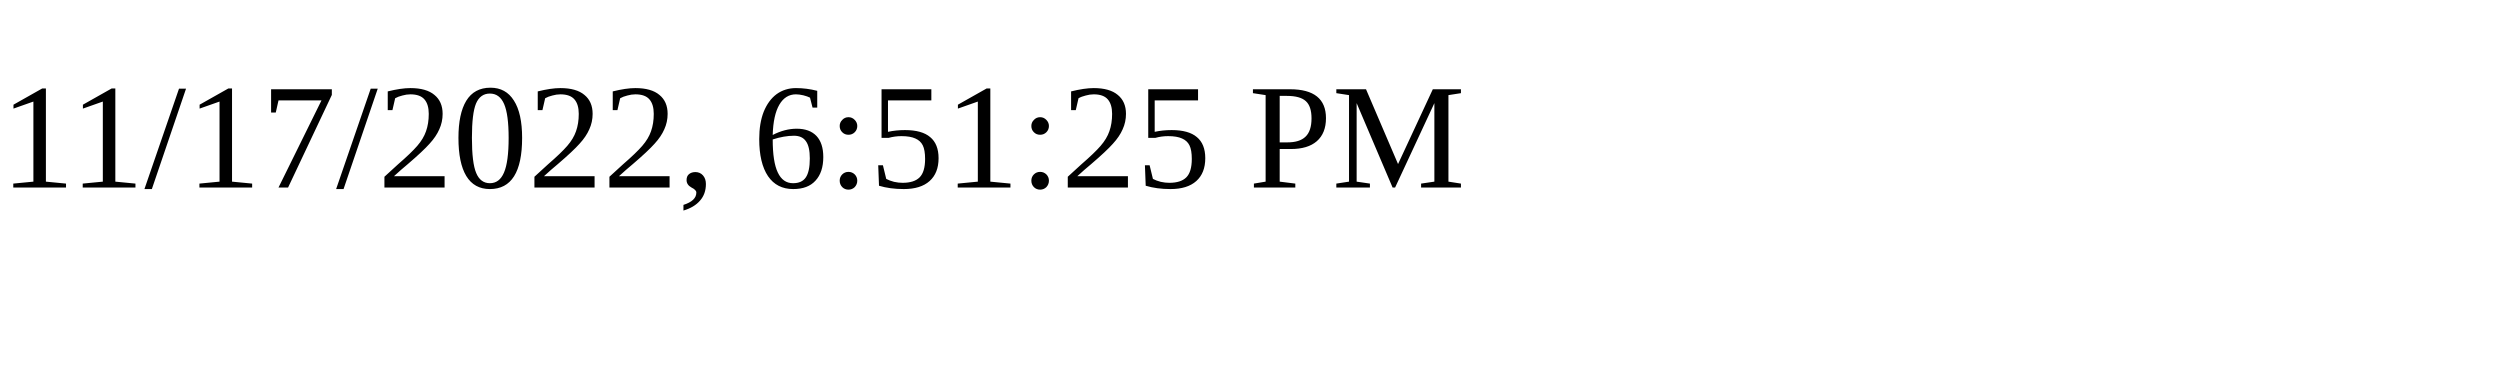
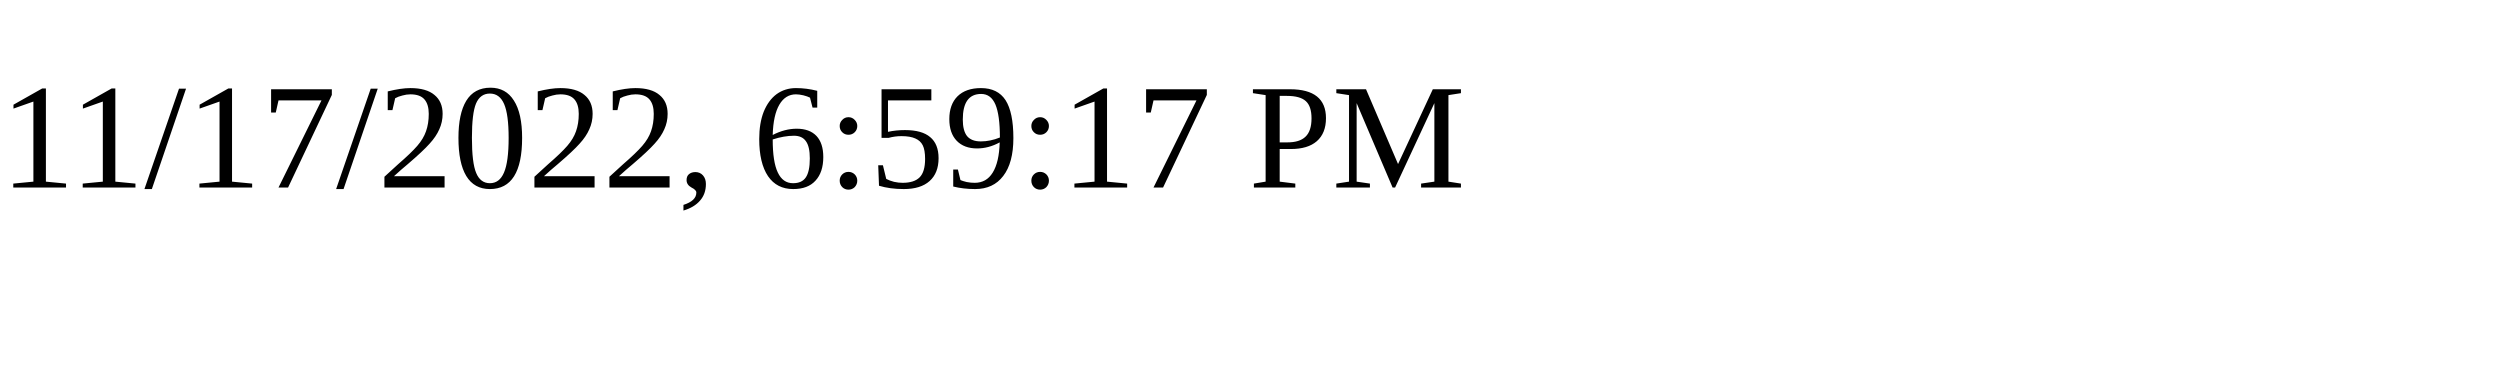
<svg xmlns="http://www.w3.org/2000/svg" height="30" width="200">
-   <text x="0" y="15">11/17/2022, 6:51:25 PM</text>
+   <text x="0" y="15">11/17/2022, 6:59:17 PM</text>
</svg>
